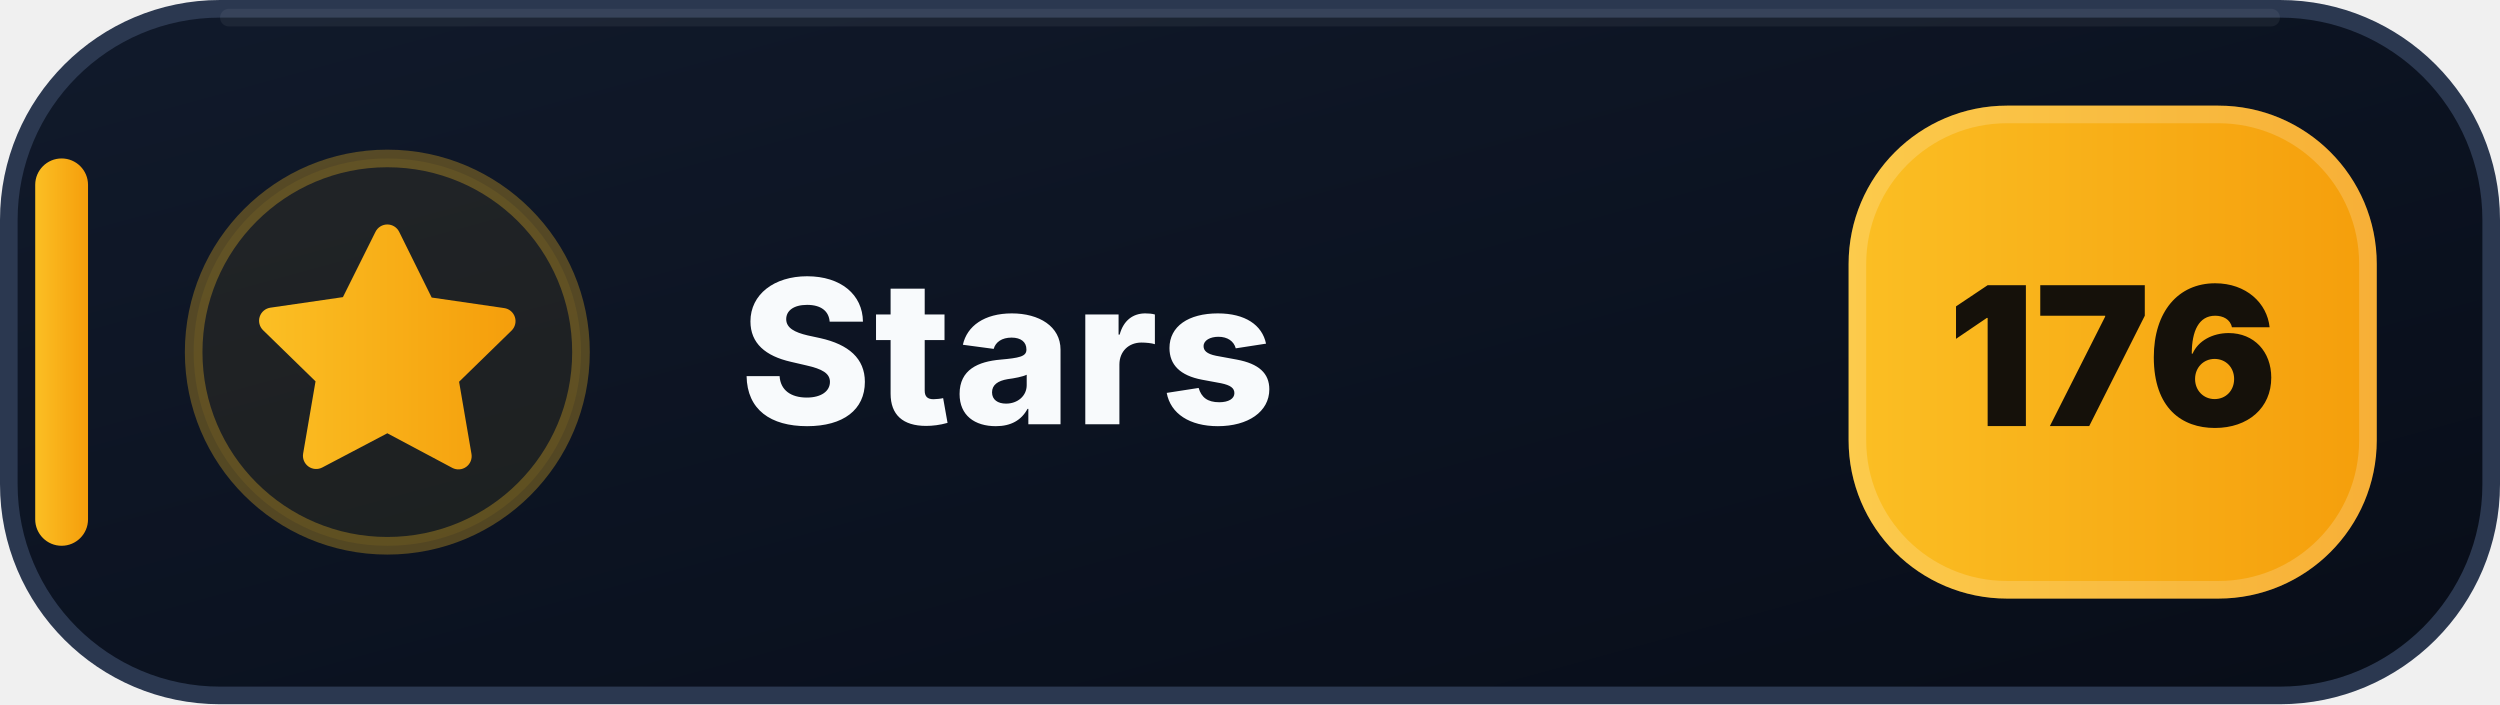
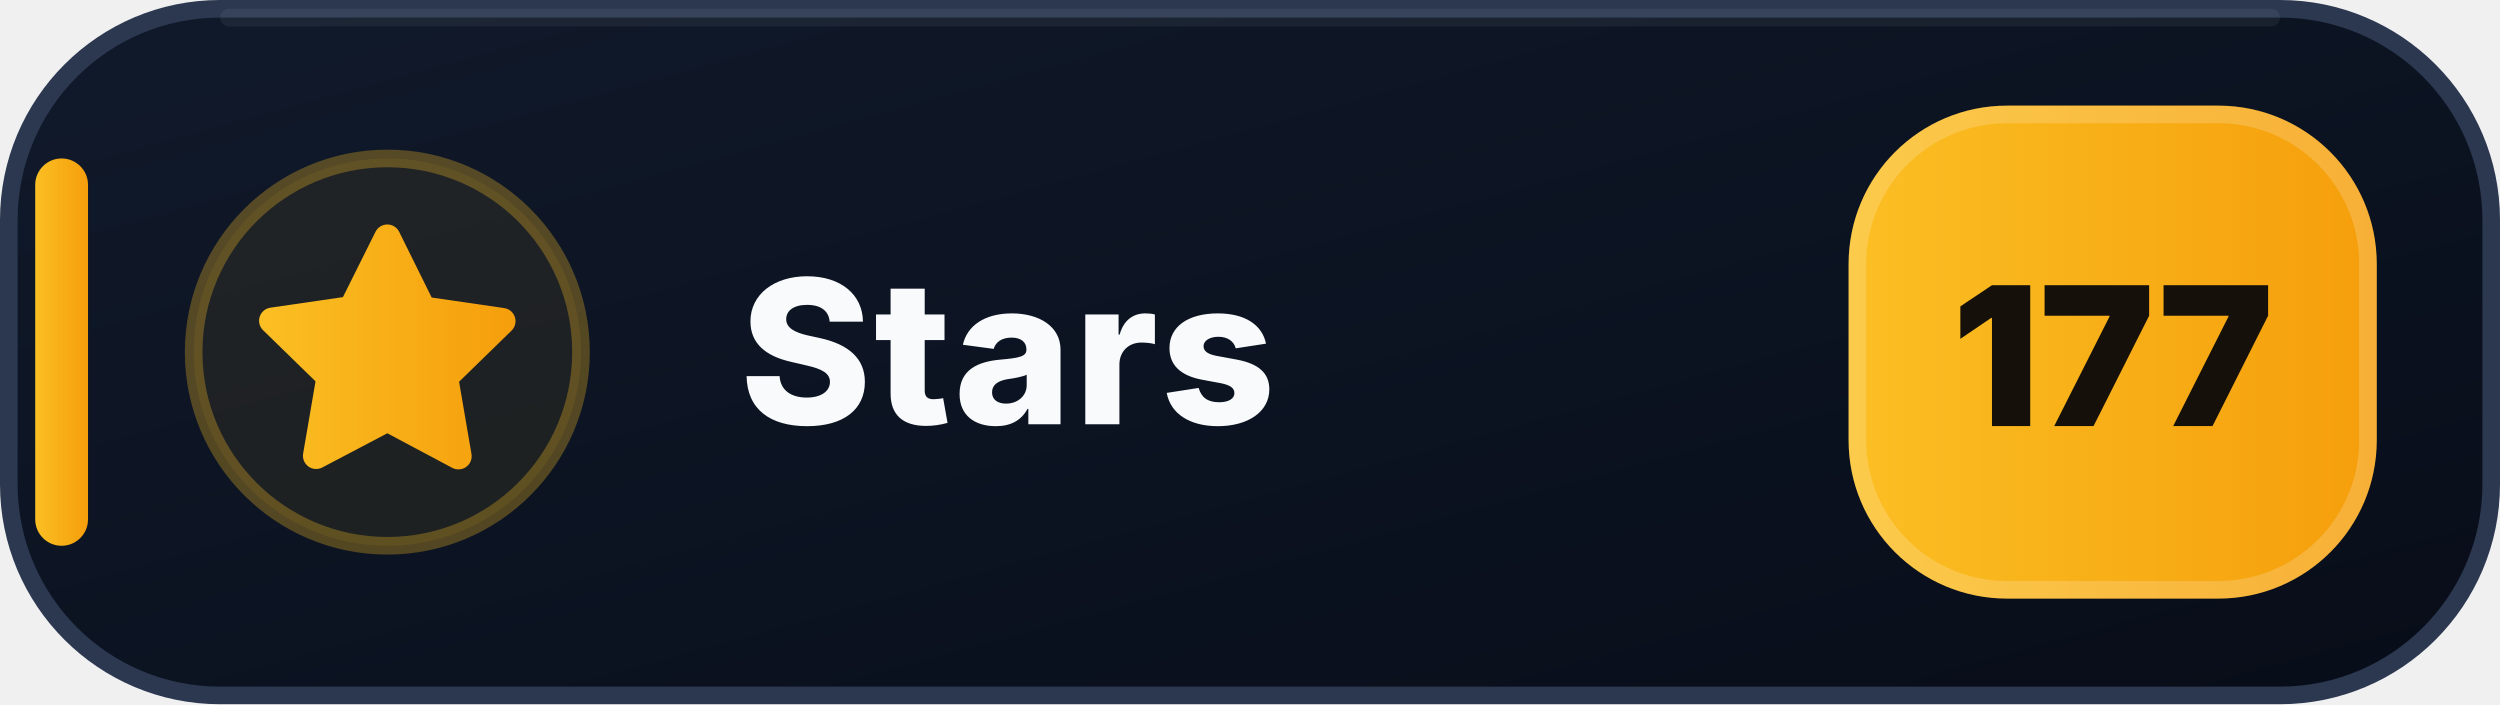
- <svg xmlns="http://www.w3.org/2000/svg" width="142" height="40" viewBox="0 0 142 40" role="img" aria-label="Stars: 176">
+ <svg xmlns="http://www.w3.org/2000/svg" width="142" height="40" viewBox="0 0 142 40" role="img" aria-label="Stars: 177">
  <defs>
    <linearGradient id="stars-bg" x1="0" y1="0" x2="1" y2="1">
      <stop offset="0" stop-color="#111A2B" />
      <stop offset=".58" stop-color="#0B1220" />
      <stop offset="1" stop-color="#080D18" />
    </linearGradient>
    <linearGradient id="stars-accent" x1="0" y1="0" x2="1" y2="0">
      <stop offset="0" stop-color="#FBBF24" />
      <stop offset="1" stop-color="#F59E0B" />
    </linearGradient>
  </defs>
  <rect x=".5" y=".5" width="141" height="39" rx="12" fill="url(#stars-bg)" stroke="#2B3850" />
  <path d="M13 1h116" stroke="#FFFFFF" stroke-opacity=".055" stroke-linecap="round" />
  <rect x="2" y="9" width="3" height="22" rx="1.5" fill="url(#stars-accent)" />
  <circle cx="22" cy="20" r="11" fill="#FBBF24" fill-opacity=".075" stroke="#FBBF24" stroke-opacity=".3" />
  <g transform="translate(14 12)" fill="url(#stars-accent)">
    <path d="M8 .75a.75.75 0 0 1 .673.418L10.52 4.9l4.12.599a.75.75 0 0 1 .416 1.279l-2.98 2.905.704 4.103a.75.75 0 0 1-1.088.79L8 12.61l-3.694 1.943a.75.75 0 0 1-1.088-.79l.704-4.103-2.98-2.905a.75.75 0 0 1 .416-1.279l4.12-.599L7.327 1.168A.75.75 0 0 1 8 .75Z" />
  </g>
  <text x="42" y="24.1" fill="#F8FAFC" font-family="Segoe UI,Inter,Arial,sans-serif" font-size="11.4" font-weight="800" letter-spacing=".12">Stars</text>
  <rect x="105" y="6" width="30" height="28" rx="9" fill="url(#stars-accent)" />
  <rect x="105.5" y="6.5" width="29" height="27" rx="8.5" fill="none" stroke="#FFFFFF" stroke-opacity=".18" />
-   <text x="120" y="24.2" text-anchor="middle" fill="#15110A" font-family="Segoe UI,Inter,Arial,sans-serif" font-size="11" font-weight="900">176</text>
+   <text x="120" y="24.2" text-anchor="middle" fill="#15110A" font-family="Segoe UI,Inter,Arial,sans-serif" font-size="11" font-weight="900">177</text>
</svg>
